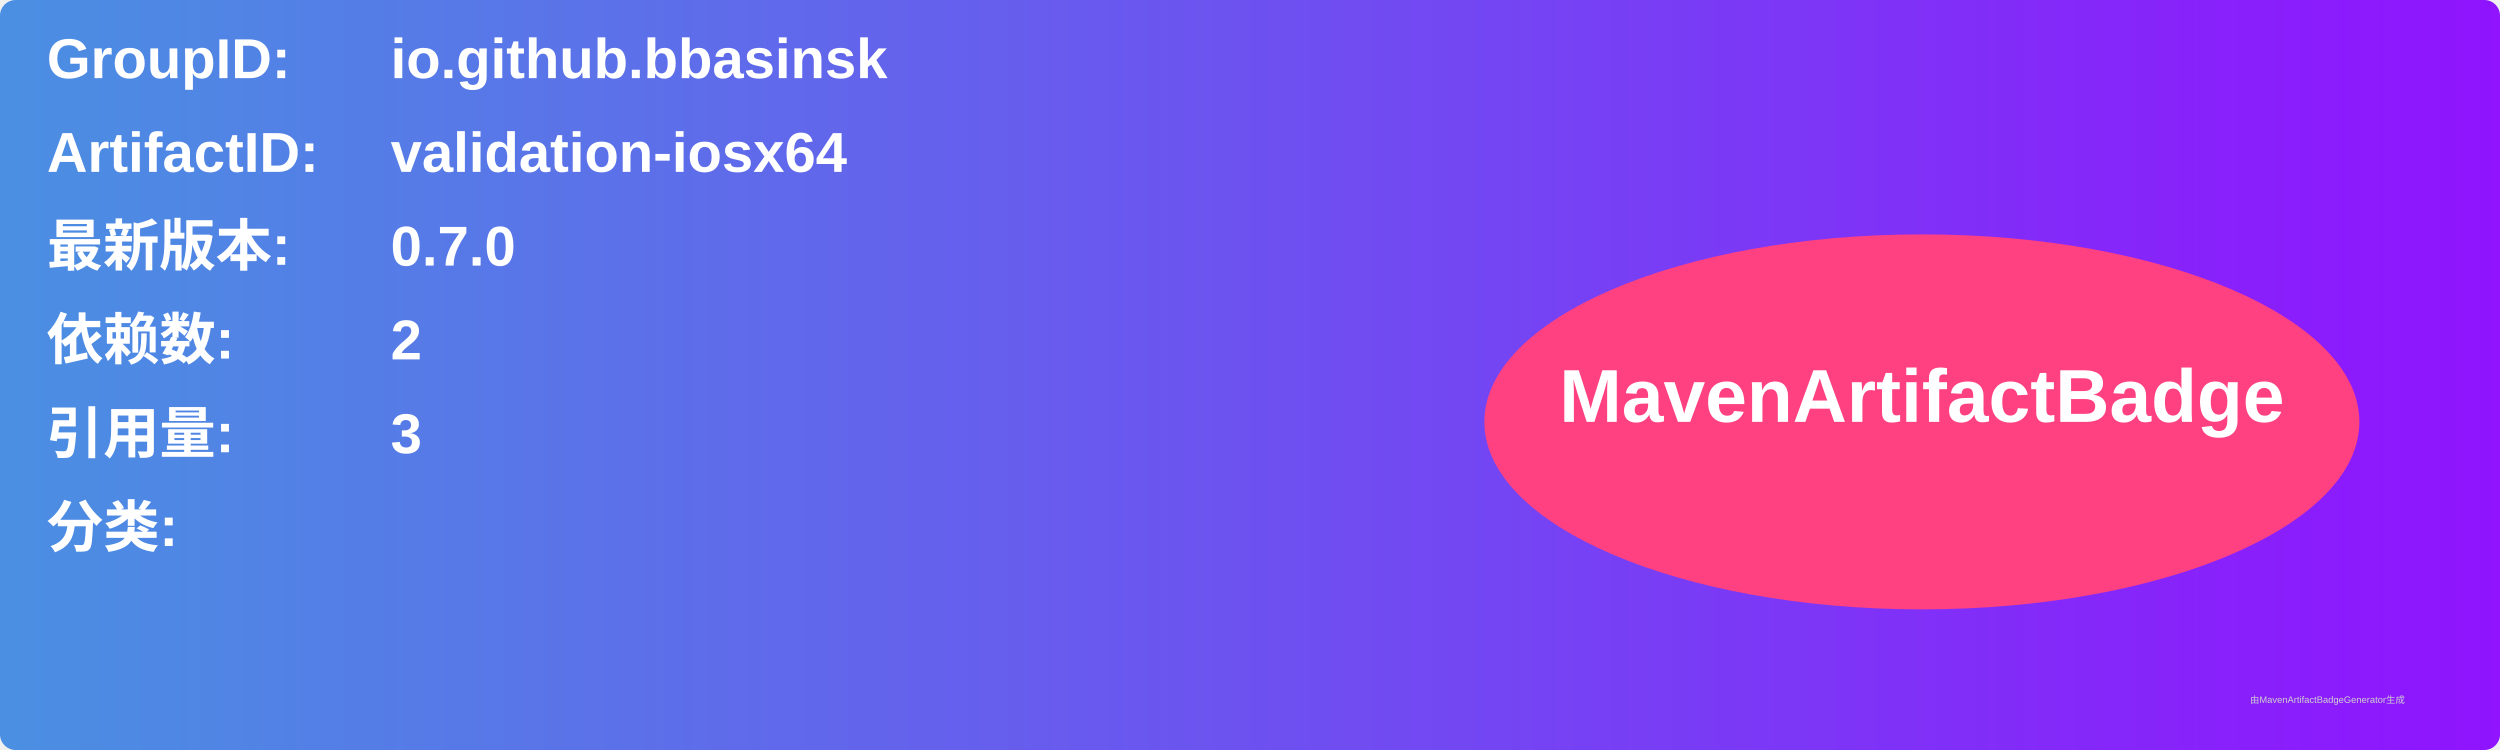
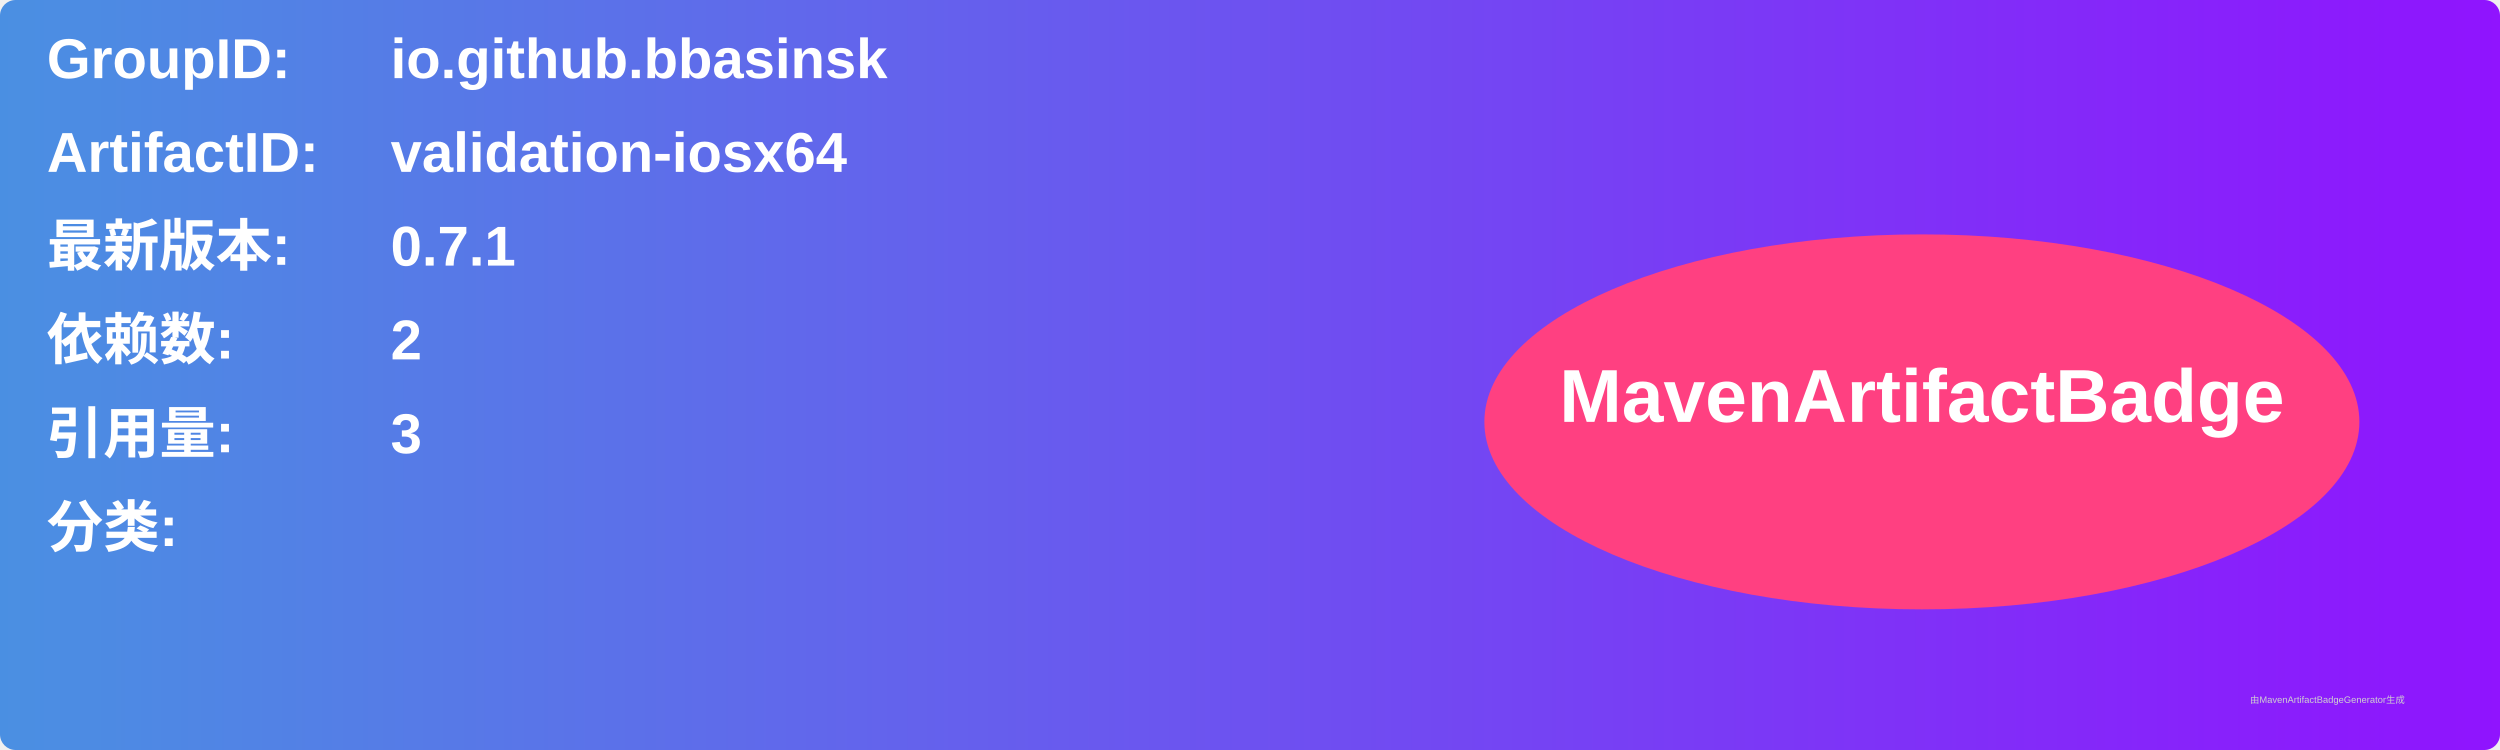
<svg xmlns="http://www.w3.org/2000/svg" width="800" height="240" viewBox="0 0 800 240">
  <linearGradient id="grad" x1="0%" y1="0%" x2="100%" y2="0%">
    <stop offset="0%" stop-color="#4a90e2" />
    <stop offset="100%" stop-color="#9013fe" />
  </linearGradient>
  <rect width="100%" height="100%" rx="5" ry="5" fill="url(#grad)" />
  <g transform="translate(15, 15)">
    <text x="0" y="10" font-family="Arial" font-size="18" fill="white" font-weight="bold" width="260">GroupID:</text>
    <text x="110" y="10" font-family="Arial" font-size="18" fill="white" font-weight="bold" width="460">io.github.bbasinsk</text>
    <text x="0" y="40" font-family="Arial" font-size="18" fill="white" font-weight="bold" width="260">ArtifactID:</text>
    <text x="110" y="40" font-family="Arial" font-size="18" fill="white" font-weight="bold" width="460">validation-iosx64</text>
    <text x="0" y="70" font-family="Arial" font-size="18" fill="white" font-weight="bold">最新版本:</text>
    <text x="110" y="70" font-family="Arial" font-size="18" fill="white" font-weight="bold">
-       <tspan font-weight="bold">0.7.0</tspan>
+       <tspan font-weight="bold">0.7.1</tspan>
    </text>
    <text x="0" y="100" font-family="Arial" font-size="18" fill="white" font-weight="bold">依赖数: </text>
    <text x="110" y="100" font-family="Arial" font-size="18" fill="white">
      <tspan font-weight="bold">2</tspan>
    </text>
    <text x="0" y="130" font-family="Arial" font-size="18" fill="white" font-weight="bold">引用量: </text>
    <text x="110" y="130" font-family="Arial" font-size="18" fill="white">
      <tspan font-weight="bold">3</tspan>
    </text>
    <text x="0" y="160" font-family="Arial" font-size="18" fill="white" font-weight="bold">分类:</text>
    <text x="10" y="190" font-family="Arial" font-size="10" fill="white">
      <tspan font-weight="bold" />
    </text>
    <ellipse cx="600" cy="120" rx="140" ry="60" fill="#ff4081" />
    <text x="600" y="120" text-anchor="middle" font-family="Arial" font-size="24" fill="white" font-weight="bold">MavenArtifactBadge</text>
  </g>
  <text x="720" y="225" font-family="Arial" font-size="3" fill="#d0d0d0">由MavenArtifactBadgeGenerator生成</text>
</svg>
